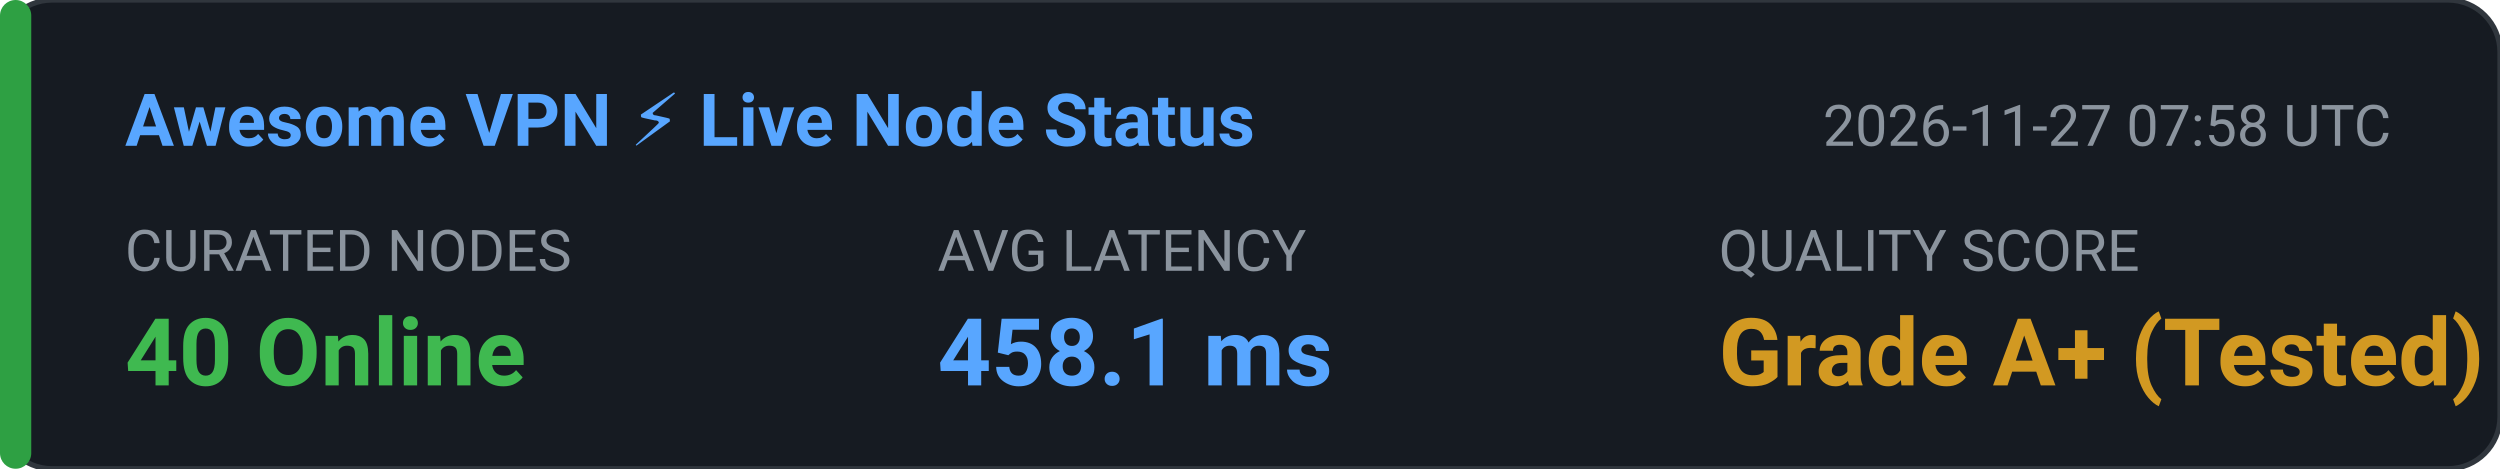
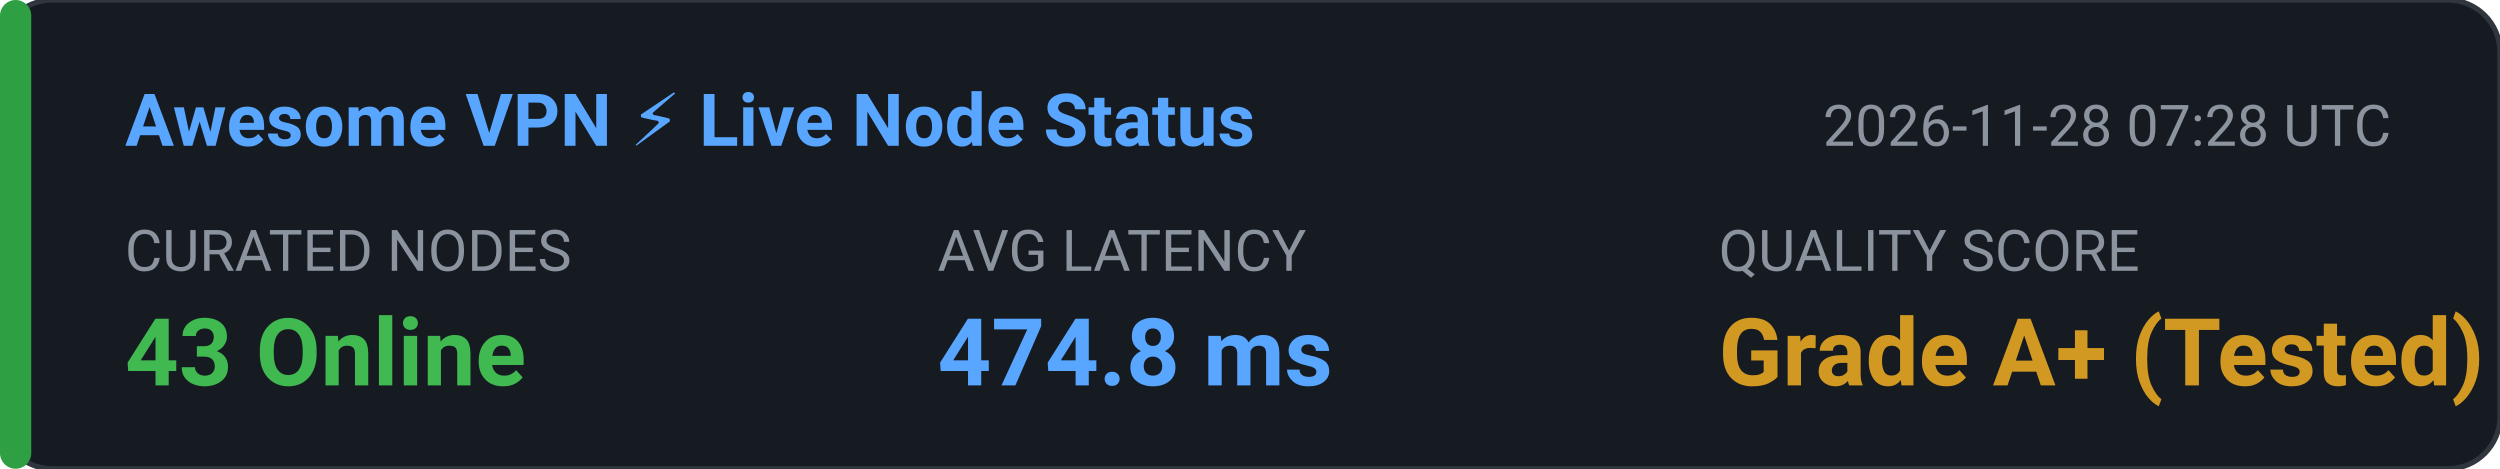
<svg xmlns="http://www.w3.org/2000/svg" width="480" height="90" viewBox="0 0 480 90" fill="none">
  <rect width="480" height="90" rx="10" fill="#161B22" stroke="#30363D" stroke-width="1" />
  <rect x="0" y="0" width="6" height="90" rx="3" fill="#2EA043" />
  <text x="24" y="28" fill="#58A6FF" font-family="-apple-system,BlinkMacSystemFont,'Segoe UI',Roboto,sans-serif" font-size="14" font-weight="600">Awesome VPN ⚡ Live Node Status</text>
-   <text x="350" y="28" fill="#8B949E" font-family="-apple-system,BlinkMacSystemFont,'Segoe UI',Roboto,sans-serif" font-size="11">2026-11-27 07:58 UTC</text>
+   <text x="350" y="28" fill="#8B949E" font-family="-apple-system,BlinkMacSystemFont,'Segoe UI',Roboto,sans-serif" font-size="11">2026-11-28 07:28 UTC</text>
  <text x="24" y="52" fill="#8B949E" font-family="-apple-system,BlinkMacSystemFont,'Segoe UI',Roboto,sans-serif" font-size="11">CURATED NODES</text>
-   <text x="24" y="74" fill="#3FB950" font-family="-apple-system,BlinkMacSystemFont,'Segoe UI',Roboto,sans-serif" font-size="18" font-weight="bold">40 Online</text>
+   <text x="24" y="74" fill="#3FB950" font-family="-apple-system,BlinkMacSystemFont,'Segoe UI',Roboto,sans-serif" font-size="18" font-weight="bold">43 Online</text>
  <text x="180" y="52" fill="#8B949E" font-family="-apple-system,BlinkMacSystemFont,'Segoe UI',Roboto,sans-serif" font-size="11">AVG LATENCY</text>
-   <text x="180" y="74" fill="#58A6FF" font-family="-apple-system,BlinkMacSystemFont,'Segoe UI',Roboto,sans-serif" font-size="18" font-weight="bold">458.1 ms</text>
+   <text x="180" y="74" fill="#58A6FF" font-family="-apple-system,BlinkMacSystemFont,'Segoe UI',Roboto,sans-serif" font-size="18" font-weight="bold">474.8 ms</text>
  <text x="330" y="52" fill="#8B949E" font-family="-apple-system,BlinkMacSystemFont,'Segoe UI',Roboto,sans-serif" font-size="11">QUALITY SCORE</text>
  <text x="330" y="74" fill="#D29922" font-family="-apple-system,BlinkMacSystemFont,'Segoe UI',Roboto,sans-serif" font-size="18" font-weight="bold">Grade A+ (Tested)</text>
</svg>
